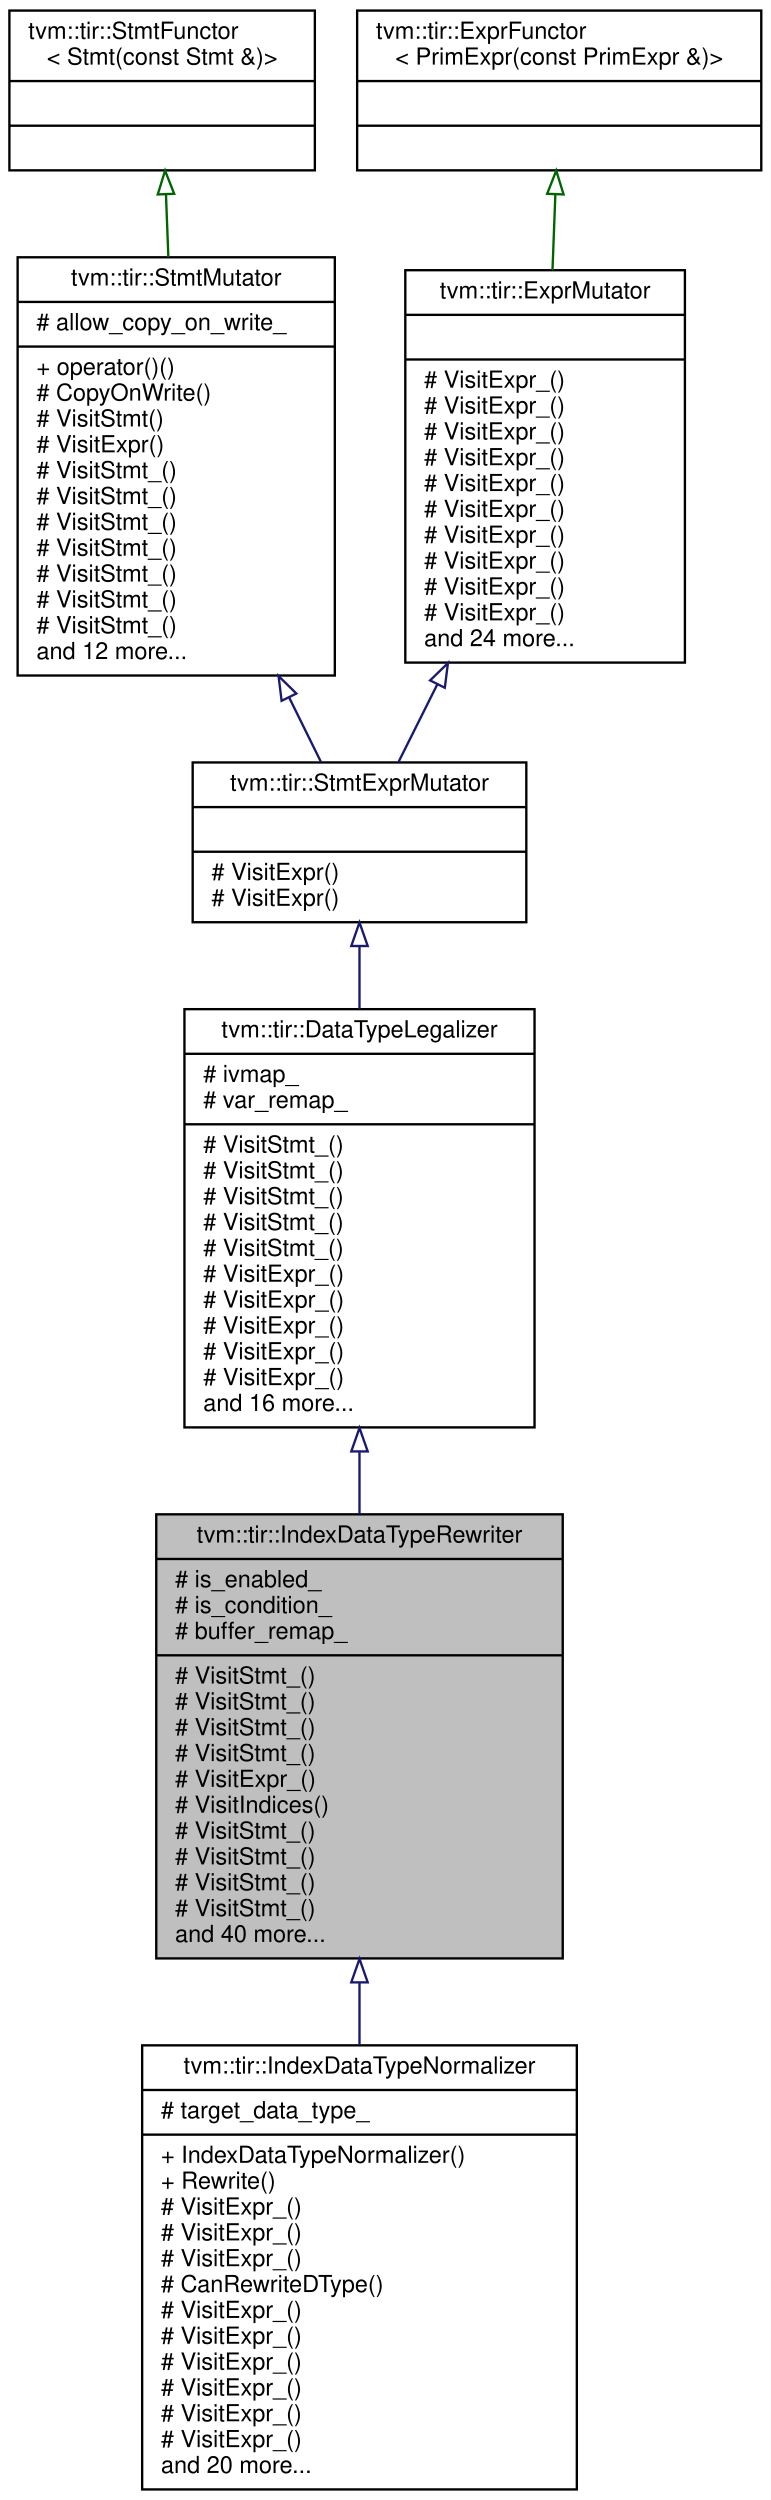
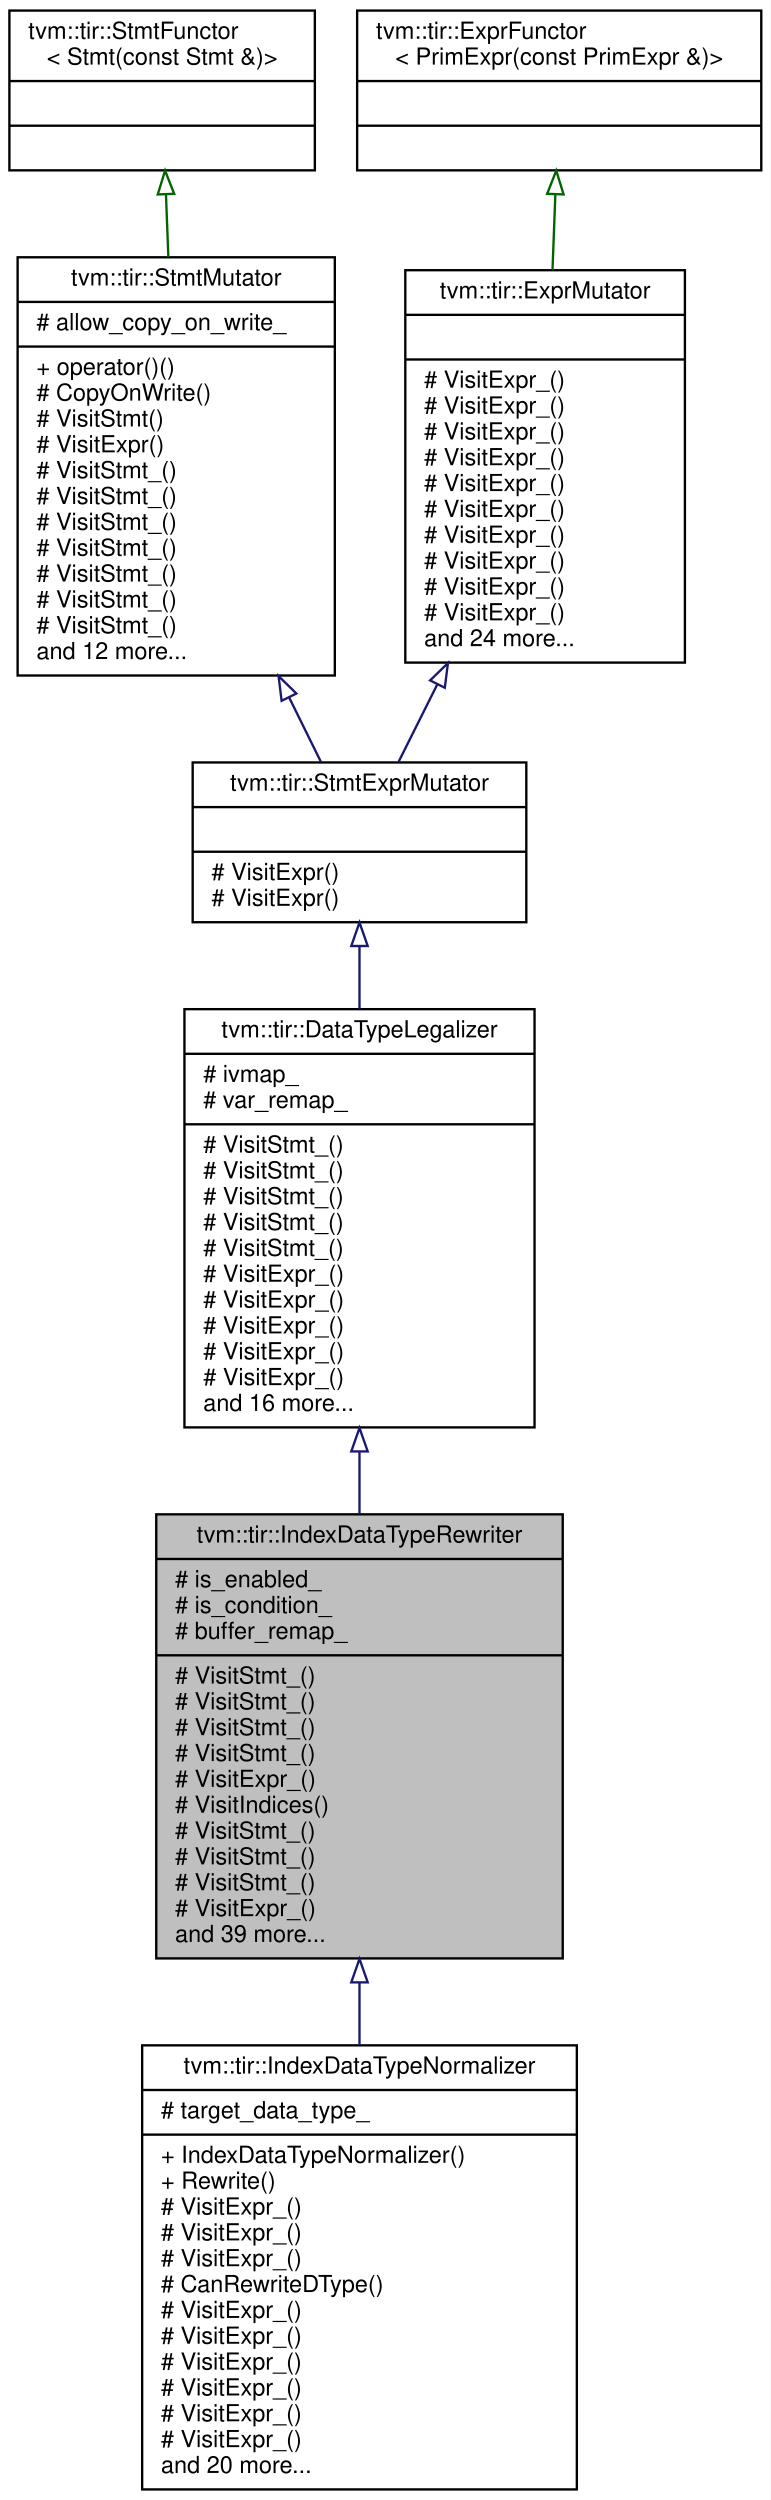
<svg xmlns="http://www.w3.org/2000/svg" xmlns:xlink="http://www.w3.org/1999/xlink" width="328pt" height="1064pt" viewBox="0.00 0.00 328.00 1064.00">
  <g id="graph0" class="graph" transform="scale(1 1) rotate(0) translate(4 1060)">
    <polygon fill="white" stroke="transparent" points="-4,4 -4,-1060 324,-1060 324,4 -4,4" />
    <g id="node1" class="node">
      <g id="a_node1">
        <a xlink:title="Data type rewriter for buffer indices.">
          <polygon fill="#bfbfbf" stroke="black" points="62.5,-226.5 62.5,-415.5 235.5,-415.5 235.5,-226.5 62.5,-226.5" />
          <text text-anchor="middle" x="149" y="-403.5" font-family="Helvetica,sans-Serif" font-size="10.00">tvm::tir::IndexDataTypeRewriter</text>
          <polyline fill="none" stroke="black" points="62.5,-396.5 235.5,-396.5 " />
          <text text-anchor="start" x="70.5" y="-384.5" font-family="Helvetica,sans-Serif" font-size="10.00"># is_enabled_</text>
          <text text-anchor="start" x="70.5" y="-373.5" font-family="Helvetica,sans-Serif" font-size="10.00"># is_condition_</text>
          <text text-anchor="start" x="70.5" y="-362.5" font-family="Helvetica,sans-Serif" font-size="10.00"># buffer_remap_</text>
          <polyline fill="none" stroke="black" points="62.5,-355.5 235.5,-355.5 " />
          <text text-anchor="start" x="70.5" y="-343.5" font-family="Helvetica,sans-Serif" font-size="10.00"># VisitStmt_()</text>
          <text text-anchor="start" x="70.5" y="-332.5" font-family="Helvetica,sans-Serif" font-size="10.00"># VisitStmt_()</text>
          <text text-anchor="start" x="70.5" y="-321.5" font-family="Helvetica,sans-Serif" font-size="10.00"># VisitStmt_()</text>
          <text text-anchor="start" x="70.5" y="-310.5" font-family="Helvetica,sans-Serif" font-size="10.00"># VisitStmt_()</text>
          <text text-anchor="start" x="70.5" y="-299.5" font-family="Helvetica,sans-Serif" font-size="10.00"># VisitExpr_()</text>
          <text text-anchor="start" x="70.5" y="-288.5" font-family="Helvetica,sans-Serif" font-size="10.00"># VisitIndices()</text>
          <text text-anchor="start" x="70.5" y="-277.5" font-family="Helvetica,sans-Serif" font-size="10.00"># VisitStmt_()</text>
          <text text-anchor="start" x="70.5" y="-266.5" font-family="Helvetica,sans-Serif" font-size="10.00"># VisitStmt_()</text>
          <text text-anchor="start" x="70.5" y="-255.5" font-family="Helvetica,sans-Serif" font-size="10.00"># VisitStmt_()</text>
-           <text text-anchor="start" x="70.5" y="-244.5" font-family="Helvetica,sans-Serif" font-size="10.00"># VisitStmt_()</text>
-           <text text-anchor="start" x="70.5" y="-233.5" font-family="Helvetica,sans-Serif" font-size="10.00">and 40 more...</text>
+           <text text-anchor="start" x="70.5" y="-244.5" font-family="Helvetica,sans-Serif" font-size="10.00"># VisitExpr_()</text>
+           <text text-anchor="start" x="70.5" y="-233.5" font-family="Helvetica,sans-Serif" font-size="10.00">and 39 more...</text>
        </a>
      </g>
    </g>
    <g id="node8" class="node">
      <g id="a_node8">
        <a xlink:href="classtvm_1_1tir_1_1IndexDataTypeNormalizer.html" target="_top" xlink:title="Normalize the data types of buffer shapes and indices to the same data type.">
          <polygon fill="white" stroke="black" points="56.5,-0.5 56.5,-189.5 241.5,-189.5 241.5,-0.5 56.5,-0.5" />
          <text text-anchor="middle" x="149" y="-177.5" font-family="Helvetica,sans-Serif" font-size="10.00">tvm::tir::IndexDataTypeNormalizer</text>
          <polyline fill="none" stroke="black" points="56.5,-170.5 241.5,-170.5 " />
          <text text-anchor="start" x="64.5" y="-158.5" font-family="Helvetica,sans-Serif" font-size="10.00"># target_data_type_</text>
          <polyline fill="none" stroke="black" points="56.5,-151.5 241.5,-151.5 " />
          <text text-anchor="start" x="64.5" y="-139.5" font-family="Helvetica,sans-Serif" font-size="10.00">+ IndexDataTypeNormalizer()</text>
          <text text-anchor="start" x="64.5" y="-128.5" font-family="Helvetica,sans-Serif" font-size="10.00">+ Rewrite()</text>
          <text text-anchor="start" x="64.5" y="-117.5" font-family="Helvetica,sans-Serif" font-size="10.00"># VisitExpr_()</text>
          <text text-anchor="start" x="64.5" y="-106.5" font-family="Helvetica,sans-Serif" font-size="10.00"># VisitExpr_()</text>
          <text text-anchor="start" x="64.5" y="-95.5" font-family="Helvetica,sans-Serif" font-size="10.00"># VisitExpr_()</text>
          <text text-anchor="start" x="64.5" y="-84.5" font-family="Helvetica,sans-Serif" font-size="10.00"># CanRewriteDType()</text>
          <text text-anchor="start" x="64.5" y="-73.5" font-family="Helvetica,sans-Serif" font-size="10.00"># VisitExpr_()</text>
          <text text-anchor="start" x="64.5" y="-62.5" font-family="Helvetica,sans-Serif" font-size="10.00"># VisitExpr_()</text>
          <text text-anchor="start" x="64.5" y="-51.5" font-family="Helvetica,sans-Serif" font-size="10.00"># VisitExpr_()</text>
          <text text-anchor="start" x="64.5" y="-40.5" font-family="Helvetica,sans-Serif" font-size="10.00"># VisitExpr_()</text>
          <text text-anchor="start" x="64.5" y="-29.5" font-family="Helvetica,sans-Serif" font-size="10.00"># VisitExpr_()</text>
          <text text-anchor="start" x="64.5" y="-18.5" font-family="Helvetica,sans-Serif" font-size="10.00"># VisitExpr_()</text>
          <text text-anchor="start" x="64.5" y="-7.5" font-family="Helvetica,sans-Serif" font-size="10.00">and 20 more...</text>
        </a>
      </g>
    </g>
    <g id="edge7" class="edge">
      <path fill="none" stroke="midnightblue" d="M149,-216.03C149,-207.24 149,-198.39 149,-189.68" />
      <polygon fill="none" stroke="midnightblue" points="145.5,-216.3 149,-226.3 152.5,-216.3 145.5,-216.3" />
    </g>
    <g id="node2" class="node">
      <g id="a_node2">
        <a xlink:href="classtvm_1_1tir_1_1DataTypeLegalizer.html" target="_top" xlink:title="Legalize the data types of expressions to make sure they are consistent with other parts of the progr...">
          <polygon fill="white" stroke="black" points="74.5,-452.5 74.5,-630.5 223.5,-630.5 223.5,-452.5 74.5,-452.5" />
          <text text-anchor="middle" x="149" y="-618.5" font-family="Helvetica,sans-Serif" font-size="10.00">tvm::tir::DataTypeLegalizer</text>
          <polyline fill="none" stroke="black" points="74.5,-611.5 223.5,-611.5 " />
          <text text-anchor="start" x="82.5" y="-599.5" font-family="Helvetica,sans-Serif" font-size="10.00"># ivmap_</text>
          <text text-anchor="start" x="82.5" y="-588.5" font-family="Helvetica,sans-Serif" font-size="10.00"># var_remap_</text>
          <polyline fill="none" stroke="black" points="74.5,-581.5 223.5,-581.5 " />
          <text text-anchor="start" x="82.5" y="-569.5" font-family="Helvetica,sans-Serif" font-size="10.00"># VisitStmt_()</text>
          <text text-anchor="start" x="82.5" y="-558.5" font-family="Helvetica,sans-Serif" font-size="10.00"># VisitStmt_()</text>
          <text text-anchor="start" x="82.5" y="-547.5" font-family="Helvetica,sans-Serif" font-size="10.00"># VisitStmt_()</text>
          <text text-anchor="start" x="82.5" y="-536.5" font-family="Helvetica,sans-Serif" font-size="10.00"># VisitStmt_()</text>
          <text text-anchor="start" x="82.5" y="-525.5" font-family="Helvetica,sans-Serif" font-size="10.00"># VisitStmt_()</text>
          <text text-anchor="start" x="82.5" y="-514.5" font-family="Helvetica,sans-Serif" font-size="10.00"># VisitExpr_()</text>
          <text text-anchor="start" x="82.5" y="-503.5" font-family="Helvetica,sans-Serif" font-size="10.00"># VisitExpr_()</text>
          <text text-anchor="start" x="82.5" y="-492.5" font-family="Helvetica,sans-Serif" font-size="10.00"># VisitExpr_()</text>
          <text text-anchor="start" x="82.5" y="-481.5" font-family="Helvetica,sans-Serif" font-size="10.00"># VisitExpr_()</text>
          <text text-anchor="start" x="82.5" y="-470.5" font-family="Helvetica,sans-Serif" font-size="10.00"># VisitExpr_()</text>
          <text text-anchor="start" x="82.5" y="-459.5" font-family="Helvetica,sans-Serif" font-size="10.00">and 16 more...</text>
        </a>
      </g>
    </g>
    <g id="edge1" class="edge">
      <path fill="none" stroke="midnightblue" d="M149,-441.99C149,-433.2 149,-424.32 149,-415.57" />
      <polygon fill="none" stroke="midnightblue" points="145.5,-442.26 149,-452.26 152.5,-442.26 145.5,-442.26" />
    </g>
    <g id="node3" class="node">
      <g id="a_node3">
        <a xlink:href="classtvm_1_1tir_1_1StmtExprMutator.html" target="_top" xlink:title="Mutator that recursively mutates stmts and exprs on them.">
          <polygon fill="white" stroke="black" points="78,-667.5 78,-735.5 220,-735.5 220,-667.5 78,-667.5" />
          <text text-anchor="middle" x="149" y="-723.5" font-family="Helvetica,sans-Serif" font-size="10.00">tvm::tir::StmtExprMutator</text>
          <polyline fill="none" stroke="black" points="78,-716.5 220,-716.5 " />
          <text text-anchor="middle" x="149" y="-704.5" font-family="Helvetica,sans-Serif" font-size="10.00"> </text>
          <polyline fill="none" stroke="black" points="78,-697.5 220,-697.5 " />
          <text text-anchor="start" x="86" y="-685.5" font-family="Helvetica,sans-Serif" font-size="10.00"># VisitExpr()</text>
          <text text-anchor="start" x="86" y="-674.5" font-family="Helvetica,sans-Serif" font-size="10.00"># VisitExpr()</text>
        </a>
      </g>
    </g>
    <g id="edge2" class="edge">
      <path fill="none" stroke="midnightblue" d="M149,-657.19C149,-648.83 149,-639.8 149,-630.59" />
      <polygon fill="none" stroke="midnightblue" points="145.5,-657.38 149,-667.38 152.5,-657.38 145.5,-657.38" />
    </g>
    <g id="node4" class="node">
      <g id="a_node4">
        <a xlink:href="classtvm_1_1tir_1_1StmtMutator.html" target="_top" xlink:title="StmtMutator that mutates the statements.">
          <polygon fill="white" stroke="black" points="3.5,-772.5 3.5,-950.5 138.5,-950.5 138.5,-772.5 3.5,-772.5" />
          <text text-anchor="middle" x="71" y="-938.5" font-family="Helvetica,sans-Serif" font-size="10.00">tvm::tir::StmtMutator</text>
          <polyline fill="none" stroke="black" points="3.5,-931.5 138.5,-931.5 " />
          <text text-anchor="start" x="11.5" y="-919.5" font-family="Helvetica,sans-Serif" font-size="10.00"># allow_copy_on_write_</text>
          <polyline fill="none" stroke="black" points="3.5,-912.5 138.5,-912.5 " />
          <text text-anchor="start" x="11.5" y="-900.5" font-family="Helvetica,sans-Serif" font-size="10.00">+ operator()()</text>
          <text text-anchor="start" x="11.5" y="-889.5" font-family="Helvetica,sans-Serif" font-size="10.00"># CopyOnWrite()</text>
          <text text-anchor="start" x="11.5" y="-878.5" font-family="Helvetica,sans-Serif" font-size="10.00"># VisitStmt()</text>
          <text text-anchor="start" x="11.5" y="-867.5" font-family="Helvetica,sans-Serif" font-size="10.00"># VisitExpr()</text>
          <text text-anchor="start" x="11.5" y="-856.5" font-family="Helvetica,sans-Serif" font-size="10.00"># VisitStmt_()</text>
          <text text-anchor="start" x="11.5" y="-845.5" font-family="Helvetica,sans-Serif" font-size="10.00"># VisitStmt_()</text>
          <text text-anchor="start" x="11.5" y="-834.5" font-family="Helvetica,sans-Serif" font-size="10.00"># VisitStmt_()</text>
          <text text-anchor="start" x="11.5" y="-823.5" font-family="Helvetica,sans-Serif" font-size="10.00"># VisitStmt_()</text>
          <text text-anchor="start" x="11.5" y="-812.5" font-family="Helvetica,sans-Serif" font-size="10.00"># VisitStmt_()</text>
          <text text-anchor="start" x="11.5" y="-801.5" font-family="Helvetica,sans-Serif" font-size="10.00"># VisitStmt_()</text>
          <text text-anchor="start" x="11.5" y="-790.5" font-family="Helvetica,sans-Serif" font-size="10.00"># VisitStmt_()</text>
          <text text-anchor="start" x="11.5" y="-779.5" font-family="Helvetica,sans-Serif" font-size="10.00">and 12 more...</text>
        </a>
      </g>
    </g>
    <g id="edge3" class="edge">
      <path fill="none" stroke="midnightblue" d="M119.04,-763.19C123.87,-753.41 128.5,-744.03 132.61,-735.69" />
      <polygon fill="none" stroke="midnightblue" points="115.85,-761.74 114.56,-772.26 122.13,-764.84 115.85,-761.74" />
    </g>
    <g id="node5" class="node">
      <g id="a_node5">
        <a xlink:href="classtvm_1_1tir_1_1StmtFunctor.html" target="_top" xlink:title=" ">
          <polygon fill="white" stroke="black" points="0,-987.5 0,-1055.5 130,-1055.5 130,-987.5 0,-987.5" />
          <text text-anchor="start" x="8" y="-1043.5" font-family="Helvetica,sans-Serif" font-size="10.00">tvm::tir::StmtFunctor</text>
          <text text-anchor="middle" x="65" y="-1032.5" font-family="Helvetica,sans-Serif" font-size="10.00">&lt; Stmt(const Stmt &amp;)&gt;</text>
          <polyline fill="none" stroke="black" points="0,-1025.5 130,-1025.5 " />
          <text text-anchor="middle" x="65" y="-1013.5" font-family="Helvetica,sans-Serif" font-size="10.00"> </text>
          <polyline fill="none" stroke="black" points="0,-1006.5 130,-1006.5 " />
          <text text-anchor="middle" x="65" y="-994.5" font-family="Helvetica,sans-Serif" font-size="10.00"> </text>
        </a>
      </g>
    </g>
    <g id="edge4" class="edge">
      <path fill="none" stroke="darkgreen" d="M66.64,-977.19C66.96,-968.83 67.31,-959.8 67.65,-950.59" />
      <polygon fill="none" stroke="darkgreen" points="63.14,-977.25 66.26,-987.38 70.13,-977.52 63.14,-977.25" />
    </g>
    <g id="node6" class="node">
      <g id="a_node6">
        <a xlink:href="classtvm_1_1tir_1_1ExprMutator.html" target="_top" xlink:title="ExprMutator that mutates expressions.">
          <polygon fill="white" stroke="black" points="168.5,-778 168.5,-945 287.5,-945 287.5,-778 168.5,-778" />
          <text text-anchor="middle" x="228" y="-933" font-family="Helvetica,sans-Serif" font-size="10.00">tvm::tir::ExprMutator</text>
          <polyline fill="none" stroke="black" points="168.5,-926 287.5,-926 " />
          <text text-anchor="middle" x="228" y="-914" font-family="Helvetica,sans-Serif" font-size="10.00"> </text>
          <polyline fill="none" stroke="black" points="168.5,-907 287.5,-907 " />
          <text text-anchor="start" x="176.5" y="-895" font-family="Helvetica,sans-Serif" font-size="10.00"># VisitExpr_()</text>
          <text text-anchor="start" x="176.5" y="-884" font-family="Helvetica,sans-Serif" font-size="10.00"># VisitExpr_()</text>
          <text text-anchor="start" x="176.5" y="-873" font-family="Helvetica,sans-Serif" font-size="10.00"># VisitExpr_()</text>
          <text text-anchor="start" x="176.5" y="-862" font-family="Helvetica,sans-Serif" font-size="10.00"># VisitExpr_()</text>
          <text text-anchor="start" x="176.5" y="-851" font-family="Helvetica,sans-Serif" font-size="10.00"># VisitExpr_()</text>
          <text text-anchor="start" x="176.5" y="-840" font-family="Helvetica,sans-Serif" font-size="10.00"># VisitExpr_()</text>
          <text text-anchor="start" x="176.5" y="-829" font-family="Helvetica,sans-Serif" font-size="10.00"># VisitExpr_()</text>
          <text text-anchor="start" x="176.5" y="-818" font-family="Helvetica,sans-Serif" font-size="10.00"># VisitExpr_()</text>
          <text text-anchor="start" x="176.5" y="-807" font-family="Helvetica,sans-Serif" font-size="10.00"># VisitExpr_()</text>
          <text text-anchor="start" x="176.5" y="-796" font-family="Helvetica,sans-Serif" font-size="10.00"># VisitExpr_()</text>
          <text text-anchor="start" x="176.5" y="-785" font-family="Helvetica,sans-Serif" font-size="10.00">and 24 more...</text>
        </a>
      </g>
    </g>
    <g id="edge5" class="edge">
      <path fill="none" stroke="midnightblue" d="M182.12,-768.74C176.23,-756.97 170.54,-745.58 165.59,-735.67" />
      <polygon fill="none" stroke="midnightblue" points="179.05,-770.42 186.65,-777.8 185.31,-767.29 179.05,-770.42" />
    </g>
    <g id="node7" class="node">
      <g id="a_node7">
        <a xlink:href="classtvm_1_1tir_1_1ExprFunctor.html" target="_top" xlink:title=" ">
          <polygon fill="white" stroke="black" points="148,-987.5 148,-1055.5 320,-1055.5 320,-987.5 148,-987.5" />
          <text text-anchor="start" x="156" y="-1043.5" font-family="Helvetica,sans-Serif" font-size="10.00">tvm::tir::ExprFunctor</text>
          <text text-anchor="middle" x="234" y="-1032.5" font-family="Helvetica,sans-Serif" font-size="10.00">&lt; PrimExpr(const PrimExpr &amp;)&gt;</text>
          <polyline fill="none" stroke="black" points="148,-1025.5 320,-1025.5 " />
          <text text-anchor="middle" x="234" y="-1013.5" font-family="Helvetica,sans-Serif" font-size="10.00"> </text>
          <polyline fill="none" stroke="black" points="148,-1006.5 320,-1006.5 " />
          <text text-anchor="middle" x="234" y="-994.5" font-family="Helvetica,sans-Serif" font-size="10.00"> </text>
        </a>
      </g>
    </g>
    <g id="edge6" class="edge">
      <path fill="none" stroke="darkgreen" d="M232.36,-977.29C231.98,-967.23 231.56,-956.2 231.14,-945.06" />
      <polygon fill="none" stroke="darkgreen" points="228.87,-977.52 232.74,-987.38 235.86,-977.25 228.87,-977.52" />
    </g>
  </g>
</svg>
